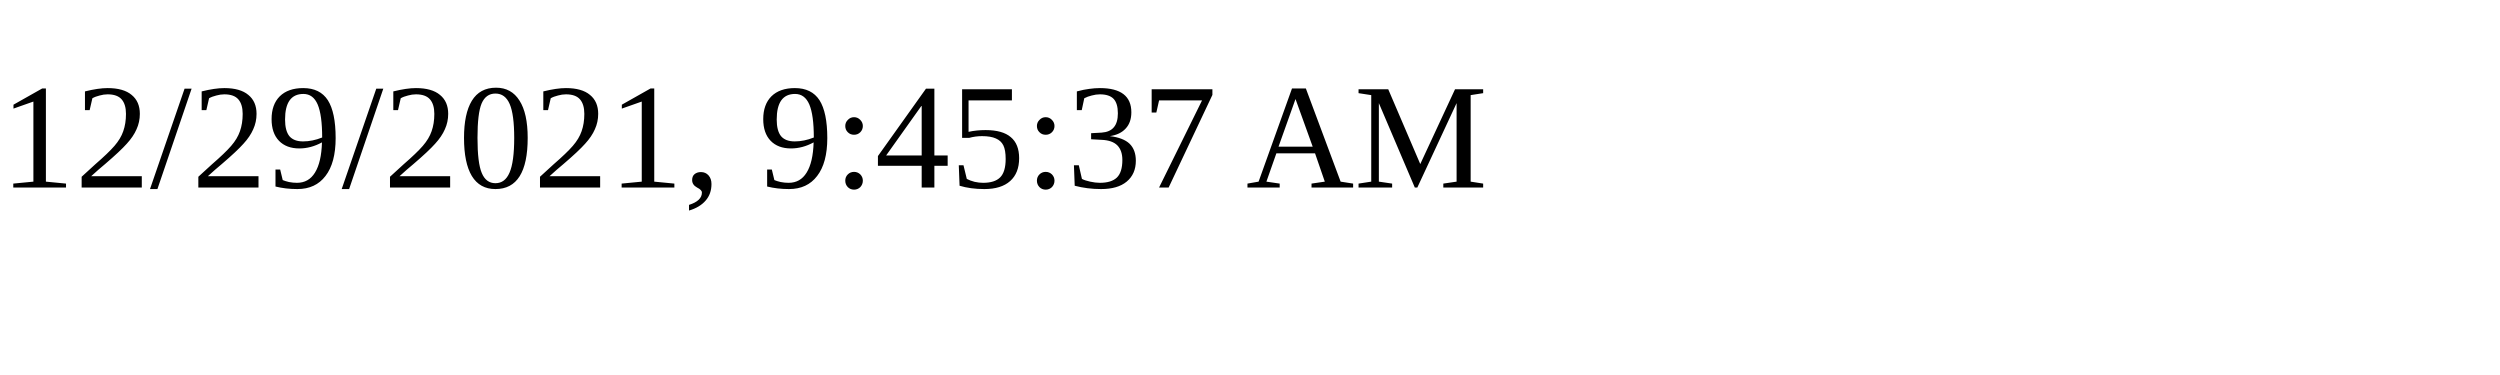
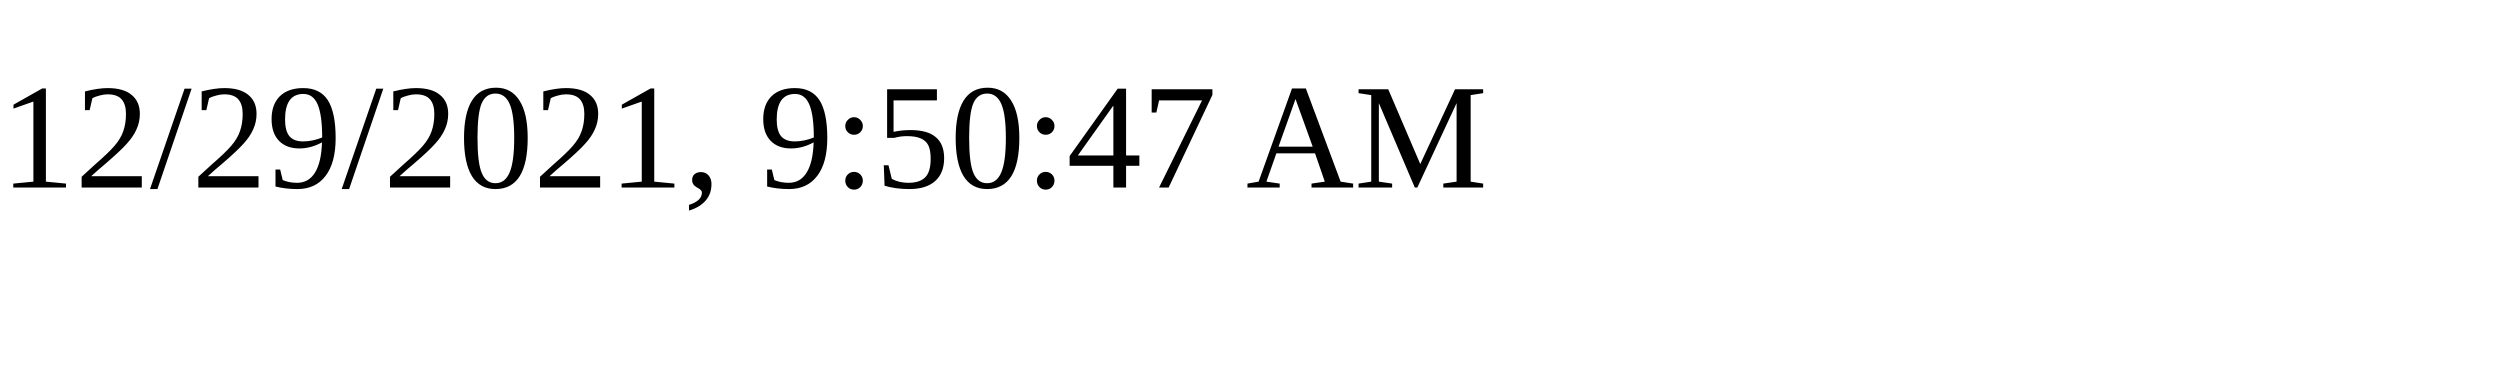
<svg xmlns="http://www.w3.org/2000/svg" height="30" width="200">
-   <text x="0" y="15">12/29/2021, 9:45:37 AM</text>
+   <text x="0" y="15">12/29/2021, 9:50:47 AM</text>
</svg>
